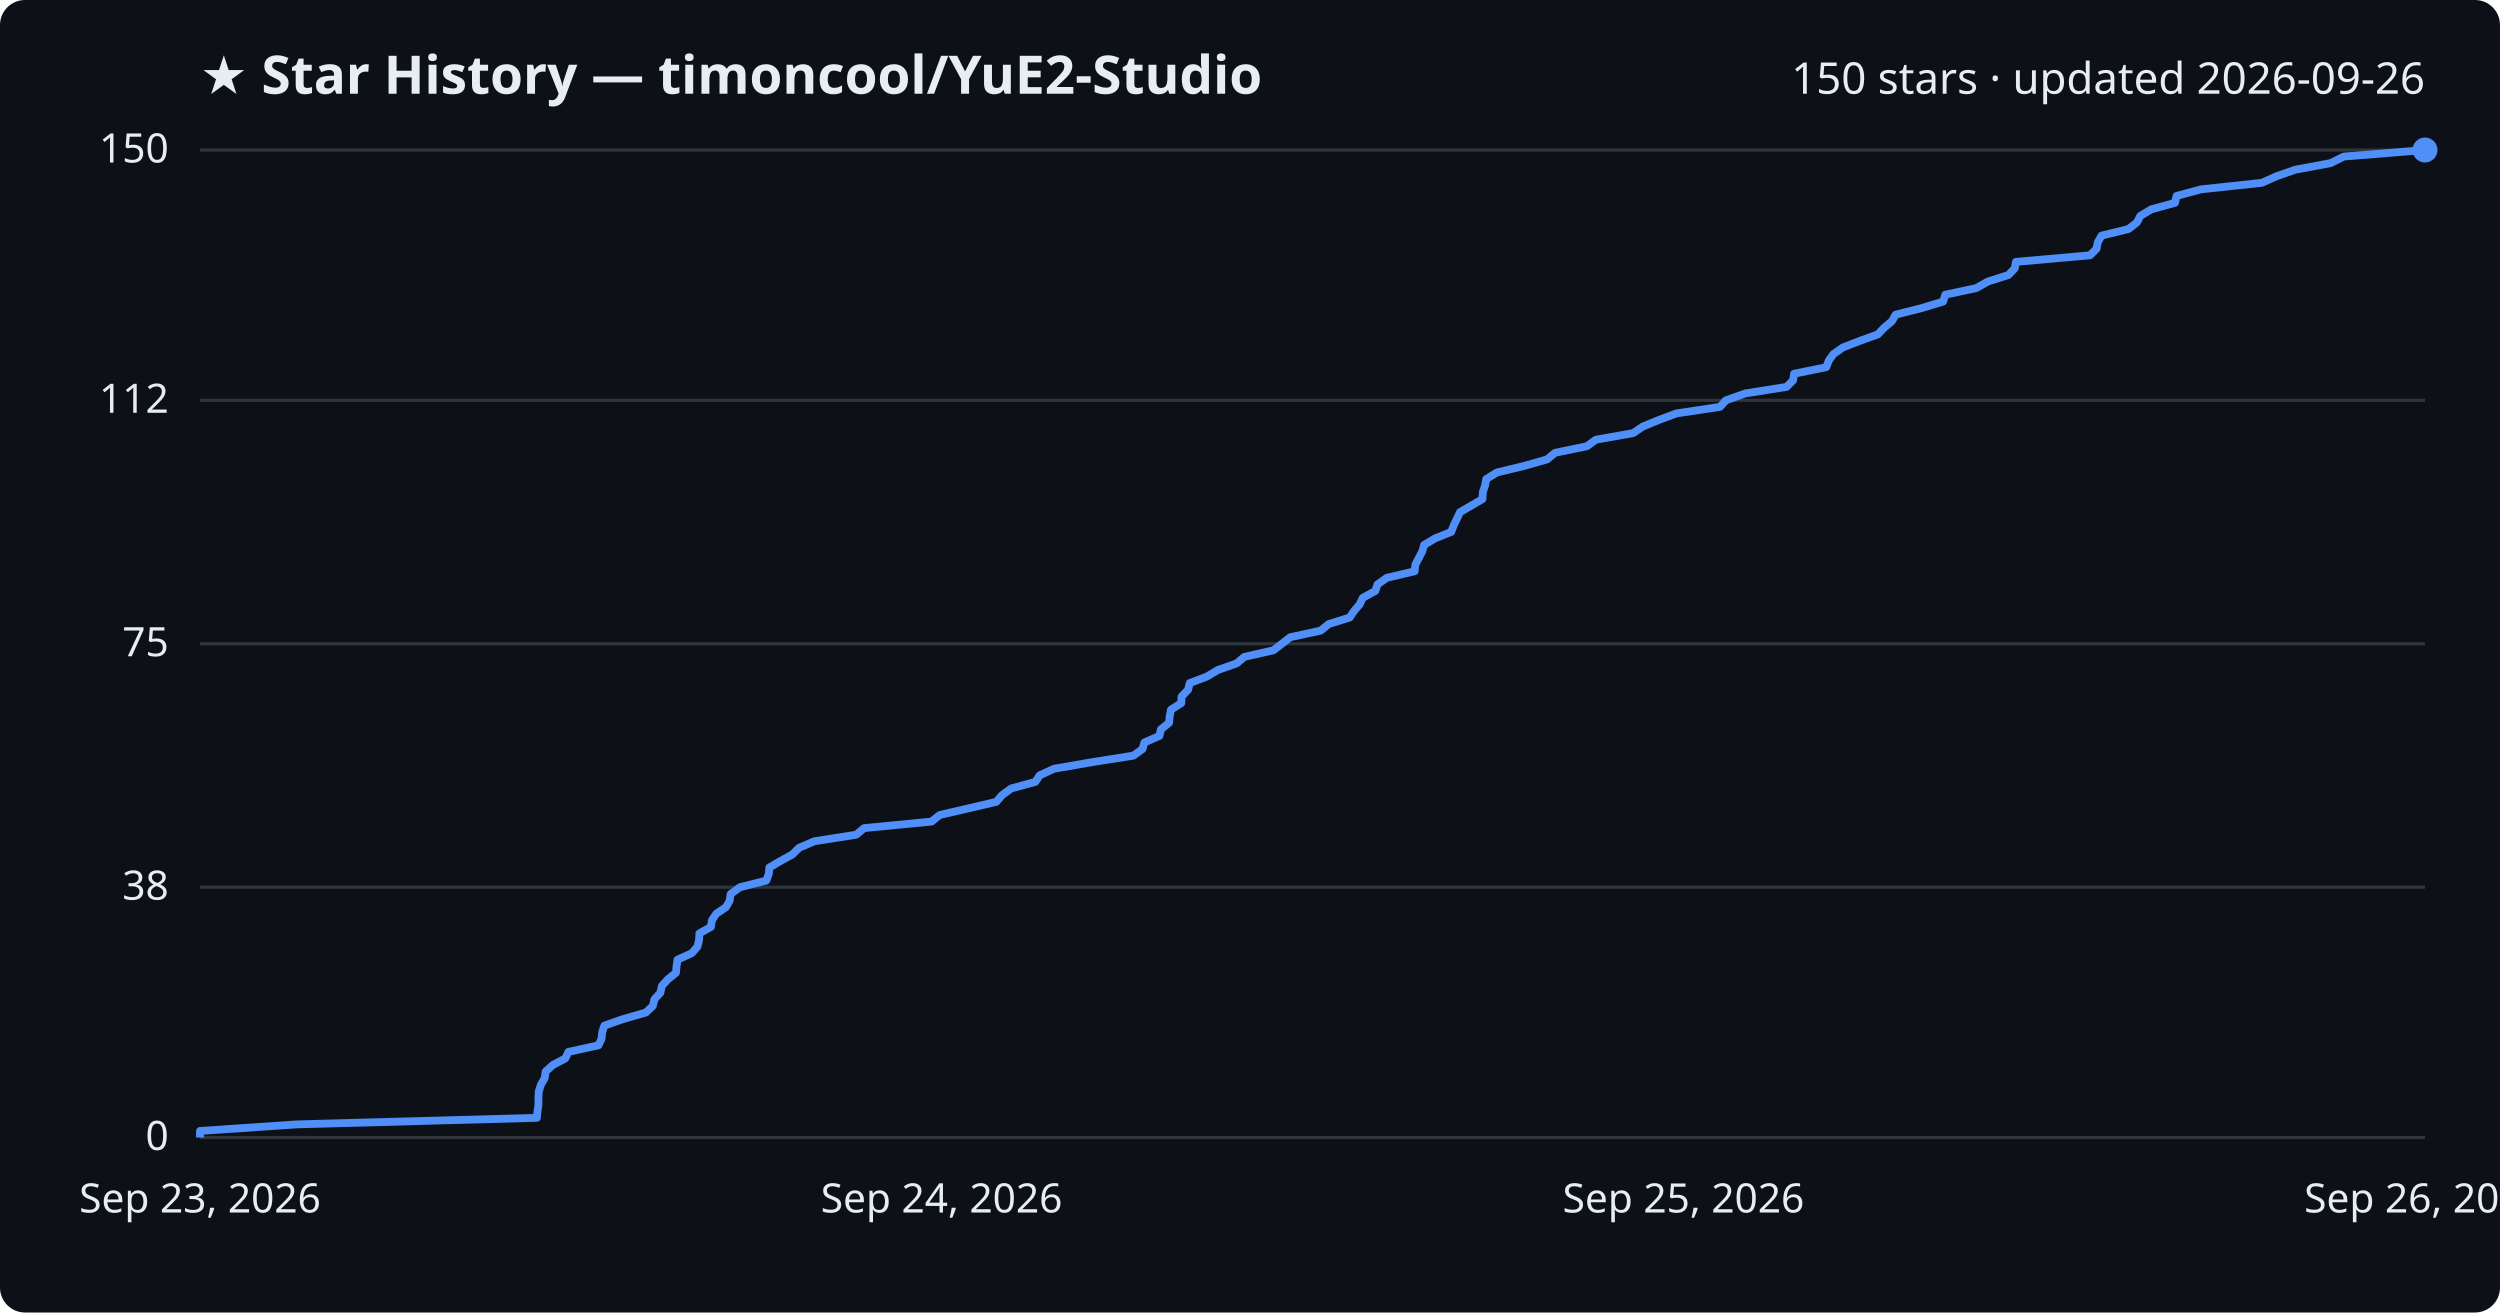
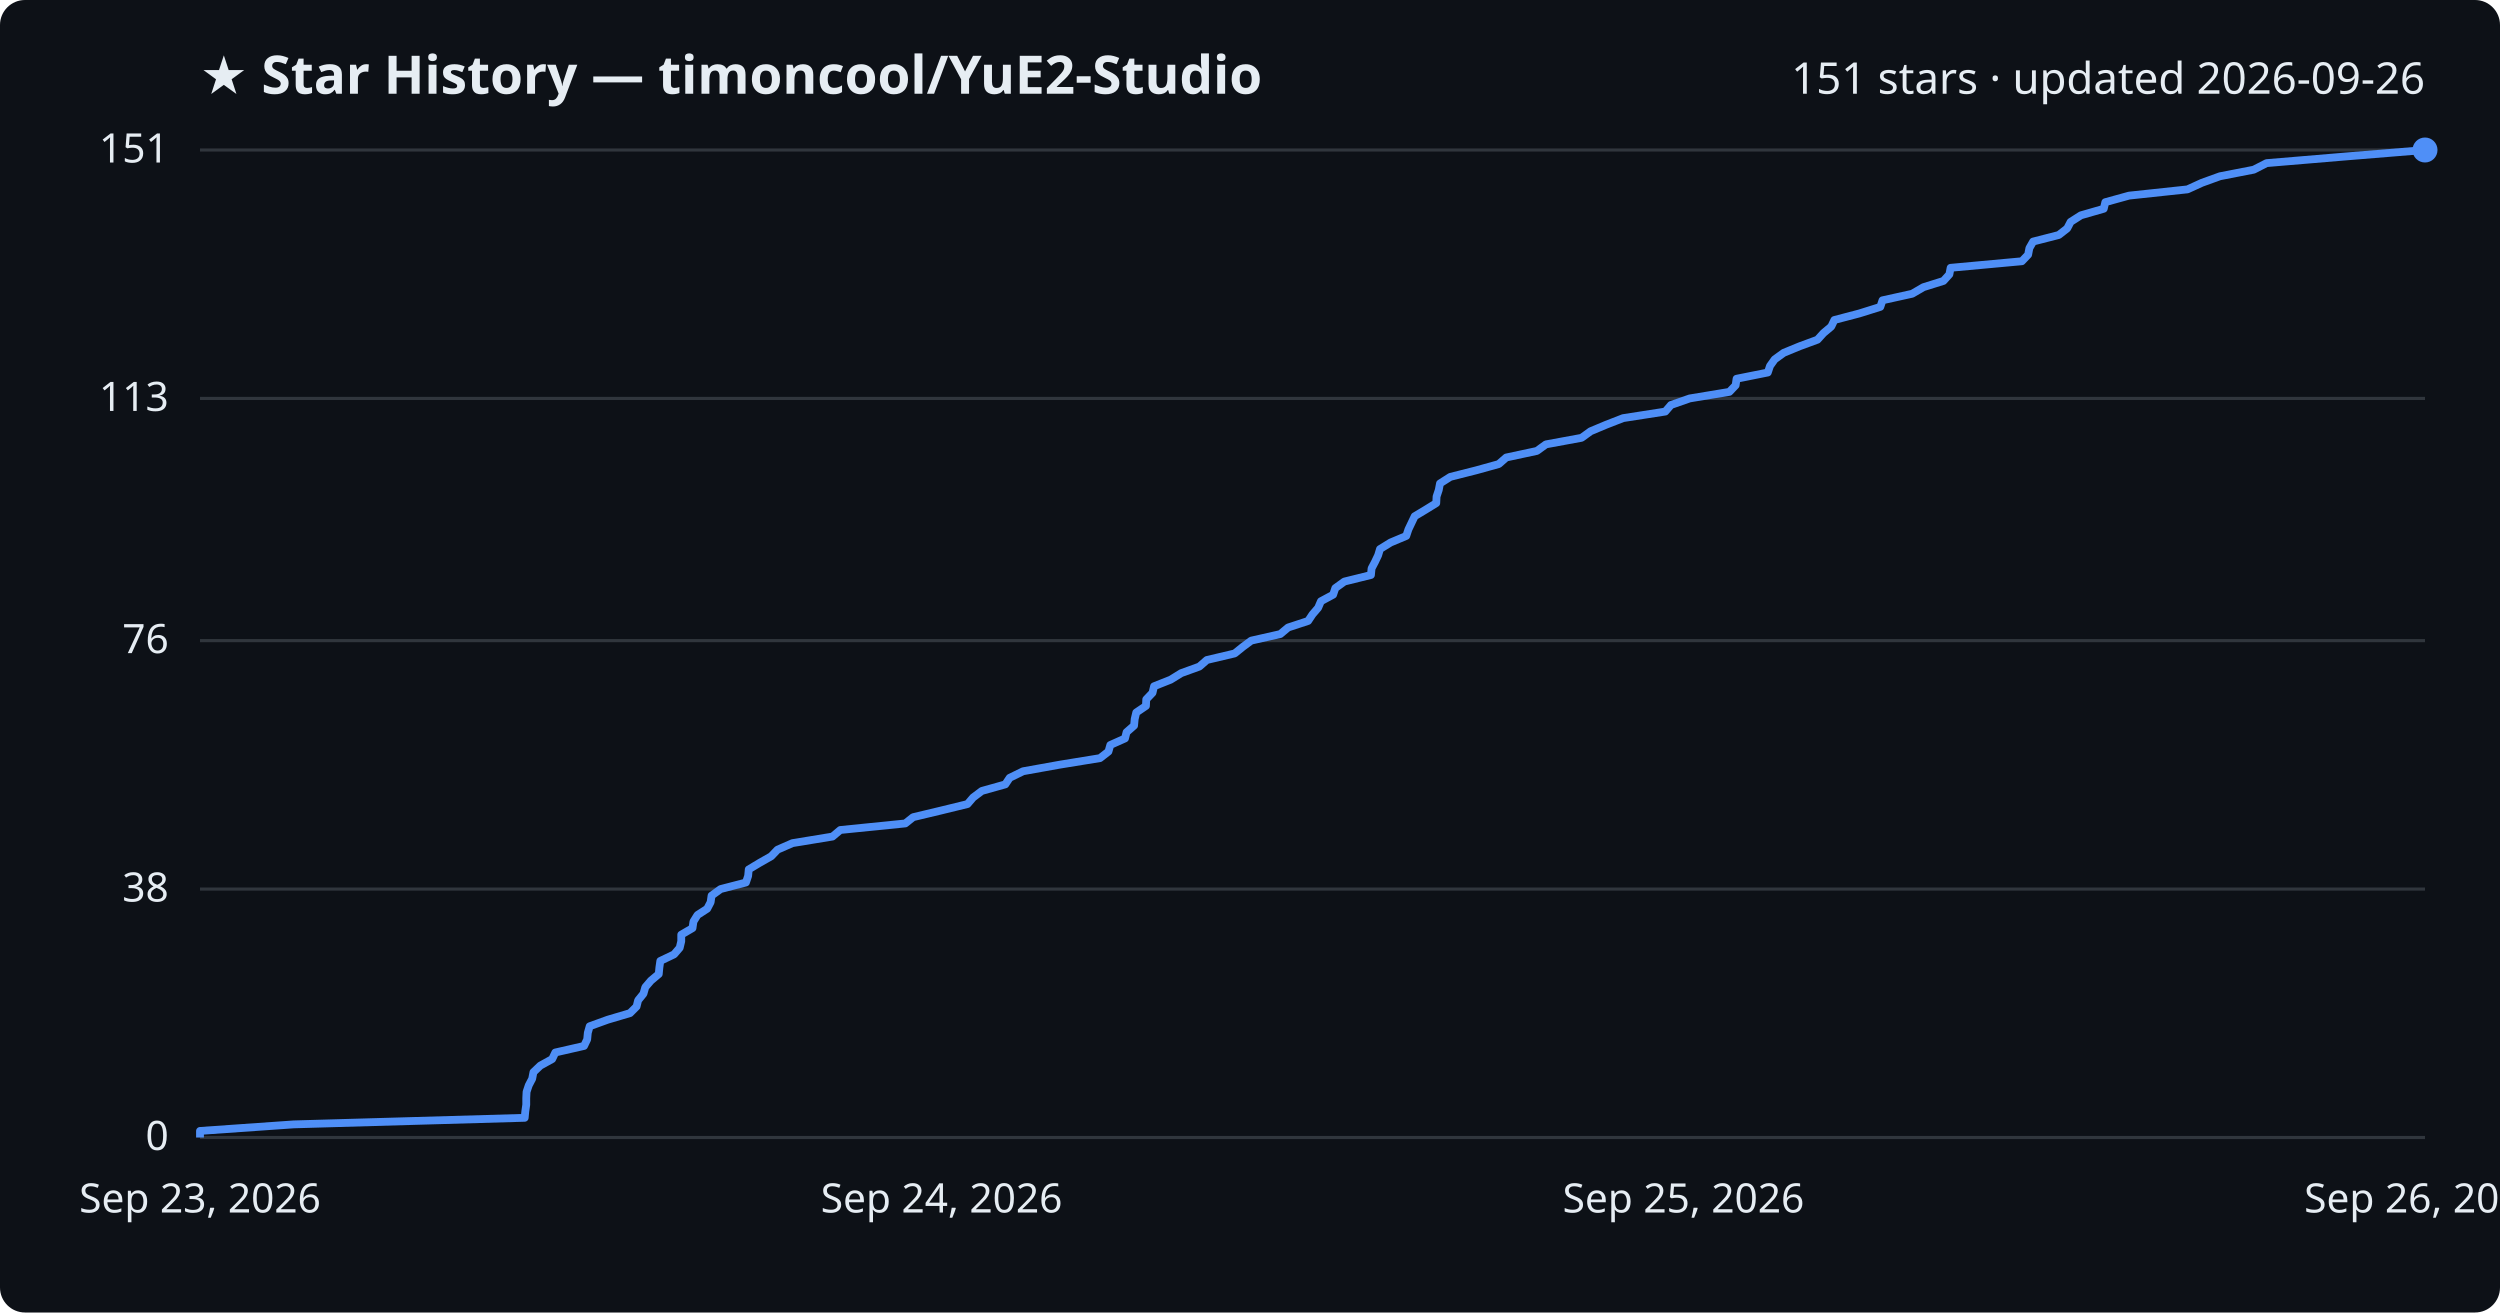
<svg xmlns="http://www.w3.org/2000/svg" viewBox="0 0 800 420" font-family="Segoe UI, sans-serif">
  <rect width="800" height="420" fill="#0d1117" rx="8" />
  <text x="64" y="30" fill="#e6edf3" font-size="17" font-weight="700">★ Star History — timoncool/YuE2-Studio</text>
-   <text x="776" y="30" fill="#e6edf3" font-size="14" text-anchor="end">150 stars · updated 2026-09-26</text>
+   <text x="776" y="30" fill="#e6edf3" font-size="14" text-anchor="end">151 stars · updated 2026-09-26</text>
  <line x1="64" y1="364.0" x2="776" y2="364.0" stroke="#30363d" stroke-width="1" />
  <text x="54" y="368.0" fill="#e6edf3" font-size="13" text-anchor="end">0</text>
-   <line x1="64" y1="283.9" x2="776" y2="283.9" stroke="#30363d" stroke-width="1" />
-   <text x="54" y="287.9" fill="#e6edf3" font-size="13" text-anchor="end">38</text>
-   <line x1="64" y1="206.0" x2="776" y2="206.0" stroke="#30363d" stroke-width="1" />
-   <text x="54" y="210.0" fill="#e6edf3" font-size="13" text-anchor="end">75</text>
-   <line x1="64" y1="128.1" x2="776" y2="128.1" stroke="#30363d" stroke-width="1" />
-   <text x="54" y="132.1" fill="#e6edf3" font-size="13" text-anchor="end">112</text>
+   <line x1="64" y1="284.5" x2="776" y2="284.5" stroke="#30363d" stroke-width="1" />
+   <text x="54" y="288.5" fill="#e6edf3" font-size="13" text-anchor="end">38</text>
+   <line x1="64" y1="205.0" x2="776" y2="205.0" stroke="#30363d" stroke-width="1" />
+   <text x="54" y="209.0" fill="#e6edf3" font-size="13" text-anchor="end">76</text>
+   <line x1="64" y1="127.5" x2="776" y2="127.5" stroke="#30363d" stroke-width="1" />
+   <text x="54" y="131.5" fill="#e6edf3" font-size="13" text-anchor="end">113</text>
  <line x1="64" y1="48.0" x2="776" y2="48.0" stroke="#30363d" stroke-width="1" />
-   <text x="54" y="52.0" fill="#e6edf3" font-size="13" text-anchor="end">150</text>
-   <path d="M64.0,364.0 L64.0,361.9 L95.1,359.8 L171.8,357.7 L172.0,355.6 L172.3,353.5 L172.3,351.4 L172.4,349.3 L173.1,347.1 L174.3,345.0 L174.6,342.9 L176.9,340.8 L180.9,338.7 L181.9,336.6 L191.5,334.5 L192.5,332.4 L192.7,330.3 L193.4,328.2 L199.4,326.1 L206.7,324.0 L208.9,321.9 L209.4,319.8 L211.3,317.7 L211.8,315.5 L213.7,313.4 L216.3,311.3 L216.5,309.2 L216.8,307.1 L221.4,305.0 L223.2,302.9 L223.7,300.8 L223.8,298.7 L227.5,296.6 L227.8,294.5 L229.2,292.4 L232.3,290.3 L233.5,288.2 L233.8,286.1 L236.8,283.9 L245.2,281.8 L246.0,279.7 L246.2,277.6 L249.8,275.5 L253.6,273.4 L255.7,271.3 L260.6,269.2 L274.0,267.1 L276.5,265.0 L298.1,262.9 L300.7,260.8 L309.8,258.7 L318.8,256.6 L320.6,254.5 L323.6,252.3 L331.3,250.2 L332.7,248.1 L337.3,246.0 L349.4,243.9 L362.7,241.8 L365.6,239.7 L366.2,237.6 L371.0,235.5 L371.5,233.4 L374.1,231.3 L374.3,229.2 L374.7,227.1 L378.0,225.0 L378.1,222.9 L380.2,220.7 L380.7,218.6 L386.2,216.5 L389.7,214.4 L395.7,212.3 L398.2,210.2 L407.5,208.1 L410.2,206.0 L412.9,203.9 L422.6,201.8 L425.2,199.7 L431.9,197.6 L433.3,195.5 L435.1,193.4 L436.1,191.3 L440.1,189.1 L440.8,187.0 L443.8,184.9 L452.7,182.8 L452.9,180.7 L454.0,178.6 L455.1,176.5 L455.7,174.4 L459.2,172.3 L464.4,170.2 L465.2,168.1 L466.2,166.0 L467.2,163.9 L470.8,161.8 L474.4,159.7 L474.5,157.5 L475.2,155.4 L475.6,153.3 L479.0,151.2 L487.7,149.1 L495.1,147.0 L497.6,144.9 L507.8,142.8 L510.7,140.7 L522.6,138.6 L525.7,136.5 L530.8,134.4 L536.4,132.3 L550.4,130.2 L552.3,128.1 L558.5,125.9 L571.7,123.8 L573.8,121.7 L574.1,119.6 L584.4,117.5 L585.2,115.4 L586.7,113.3 L589.7,111.2 L595.1,109.1 L600.9,107.0 L602.9,104.9 L605.4,102.8 L606.6,100.7 L614.9,98.6 L621.8,96.5 L622.5,94.3 L632.4,92.2 L636.1,90.1 L642.7,88.0 L644.7,85.9 L645.1,83.8 L668.8,81.7 L670.9,79.6 L671.3,77.5 L672.5,75.4 L681.1,73.3 L683.8,71.2 L684.9,69.1 L688.4,67.0 L696.0,64.9 L696.5,62.7 L704.3,60.6 L723.8,58.5 L728.5,56.4 L734.5,54.3 L745.8,52.2 L750.0,50.1 L776.0,48.0 L776.0,48.0" fill="none" stroke="#4f8ff7" stroke-width="2.5" stroke-linejoin="round" />
+   <text x="54" y="52.0" fill="#e6edf3" font-size="13" text-anchor="end">151</text>
+   <path d="M64.0,364.0 L64.0,361.9 L94.0,359.8 L167.9,357.7 L168.1,355.6 L168.4,353.5 L168.4,351.4 L168.5,349.4 L169.2,347.3 L170.3,345.2 L170.7,343.1 L172.9,341.0 L176.7,338.9 L177.7,336.8 L186.9,334.7 L187.9,332.6 L188.1,330.5 L188.7,328.4 L194.5,326.3 L201.6,324.2 L203.7,322.1 L204.2,320.1 L205.9,318.0 L206.5,315.9 L208.3,313.8 L210.8,311.7 L211.0,309.6 L211.3,307.5 L215.7,305.4 L217.5,303.3 L218.0,301.2 L218.0,299.1 L221.6,297.0 L221.9,294.9 L223.2,292.8 L226.3,290.8 L227.4,288.7 L227.7,286.6 L230.6,284.5 L238.7,282.4 L239.4,280.3 L239.6,278.2 L243.1,276.1 L246.8,274.0 L248.8,271.9 L253.6,269.8 L266.4,267.7 L268.9,265.6 L289.7,263.5 L292.2,261.5 L301.0,259.4 L309.6,257.3 L311.4,255.2 L314.2,253.1 L321.7,251.0 L323.1,248.9 L327.4,246.8 L339.1,244.7 L352.0,242.6 L354.7,240.5 L355.3,238.4 L360.0,236.3 L360.5,234.3 L362.9,232.2 L363.1,230.1 L363.6,228.0 L366.7,225.9 L366.8,223.8 L368.8,221.7 L369.3,219.6 L374.6,217.5 L378.0,215.4 L383.8,213.3 L386.2,211.2 L395.1,209.1 L397.7,207.0 L400.4,205.0 L409.7,202.9 L412.2,200.8 L418.6,198.7 L420.0,196.6 L421.8,194.5 L422.7,192.4 L426.6,190.3 L427.3,188.2 L430.2,186.1 L438.7,184.0 L438.9,181.9 L440.0,179.8 L441.0,177.7 L441.6,175.7 L445.0,173.6 L450.0,171.5 L450.7,169.4 L451.7,167.3 L452.7,165.2 L456.2,163.1 L459.6,161.0 L459.7,158.9 L460.4,156.8 L460.8,154.7 L464.1,152.6 L472.4,150.5 L479.6,148.5 L482.0,146.4 L491.8,144.3 L494.7,142.2 L506.1,140.1 L509.0,138.0 L514.0,135.9 L519.4,133.8 L532.9,131.7 L534.7,129.6 L540.7,127.5 L553.4,125.4 L555.4,123.3 L555.7,121.2 L565.7,119.2 L566.4,117.1 L567.9,115.0 L570.8,112.9 L575.9,110.8 L581.6,108.7 L583.5,106.6 L586.0,104.5 L587.0,102.4 L595.0,100.3 L601.7,98.2 L602.4,96.1 L611.9,94.0 L615.5,91.9 L621.9,89.9 L623.8,87.8 L624.2,85.7 L647.0,83.6 L649.0,81.5 L649.4,79.4 L650.6,77.3 L658.8,75.2 L661.5,73.1 L662.6,71.0 L665.9,68.9 L673.2,66.8 L673.7,64.7 L681.3,62.6 L700.0,60.6 L704.6,58.5 L710.4,56.4 L721.2,54.3 L725.3,52.2 L750.3,50.1 L776.0,48.0 L776.0,48.0" fill="none" stroke="#4f8ff7" stroke-width="2.5" stroke-linejoin="round" />
  <circle cx="776.0" cy="48.0" r="4" fill="#4f8ff7" />
  <text x="64.0" y="388" fill="#e6edf3" font-size="13" text-anchor="middle">Sep 23, 2026</text>
  <text x="301.3" y="388" fill="#e6edf3" font-size="13" text-anchor="middle">Sep 24, 2026</text>
  <text x="538.7" y="388" fill="#e6edf3" font-size="13" text-anchor="middle">Sep 25, 2026</text>
  <text x="776.0" y="388" fill="#e6edf3" font-size="13" text-anchor="middle">Sep 26, 2026</text>
</svg>
